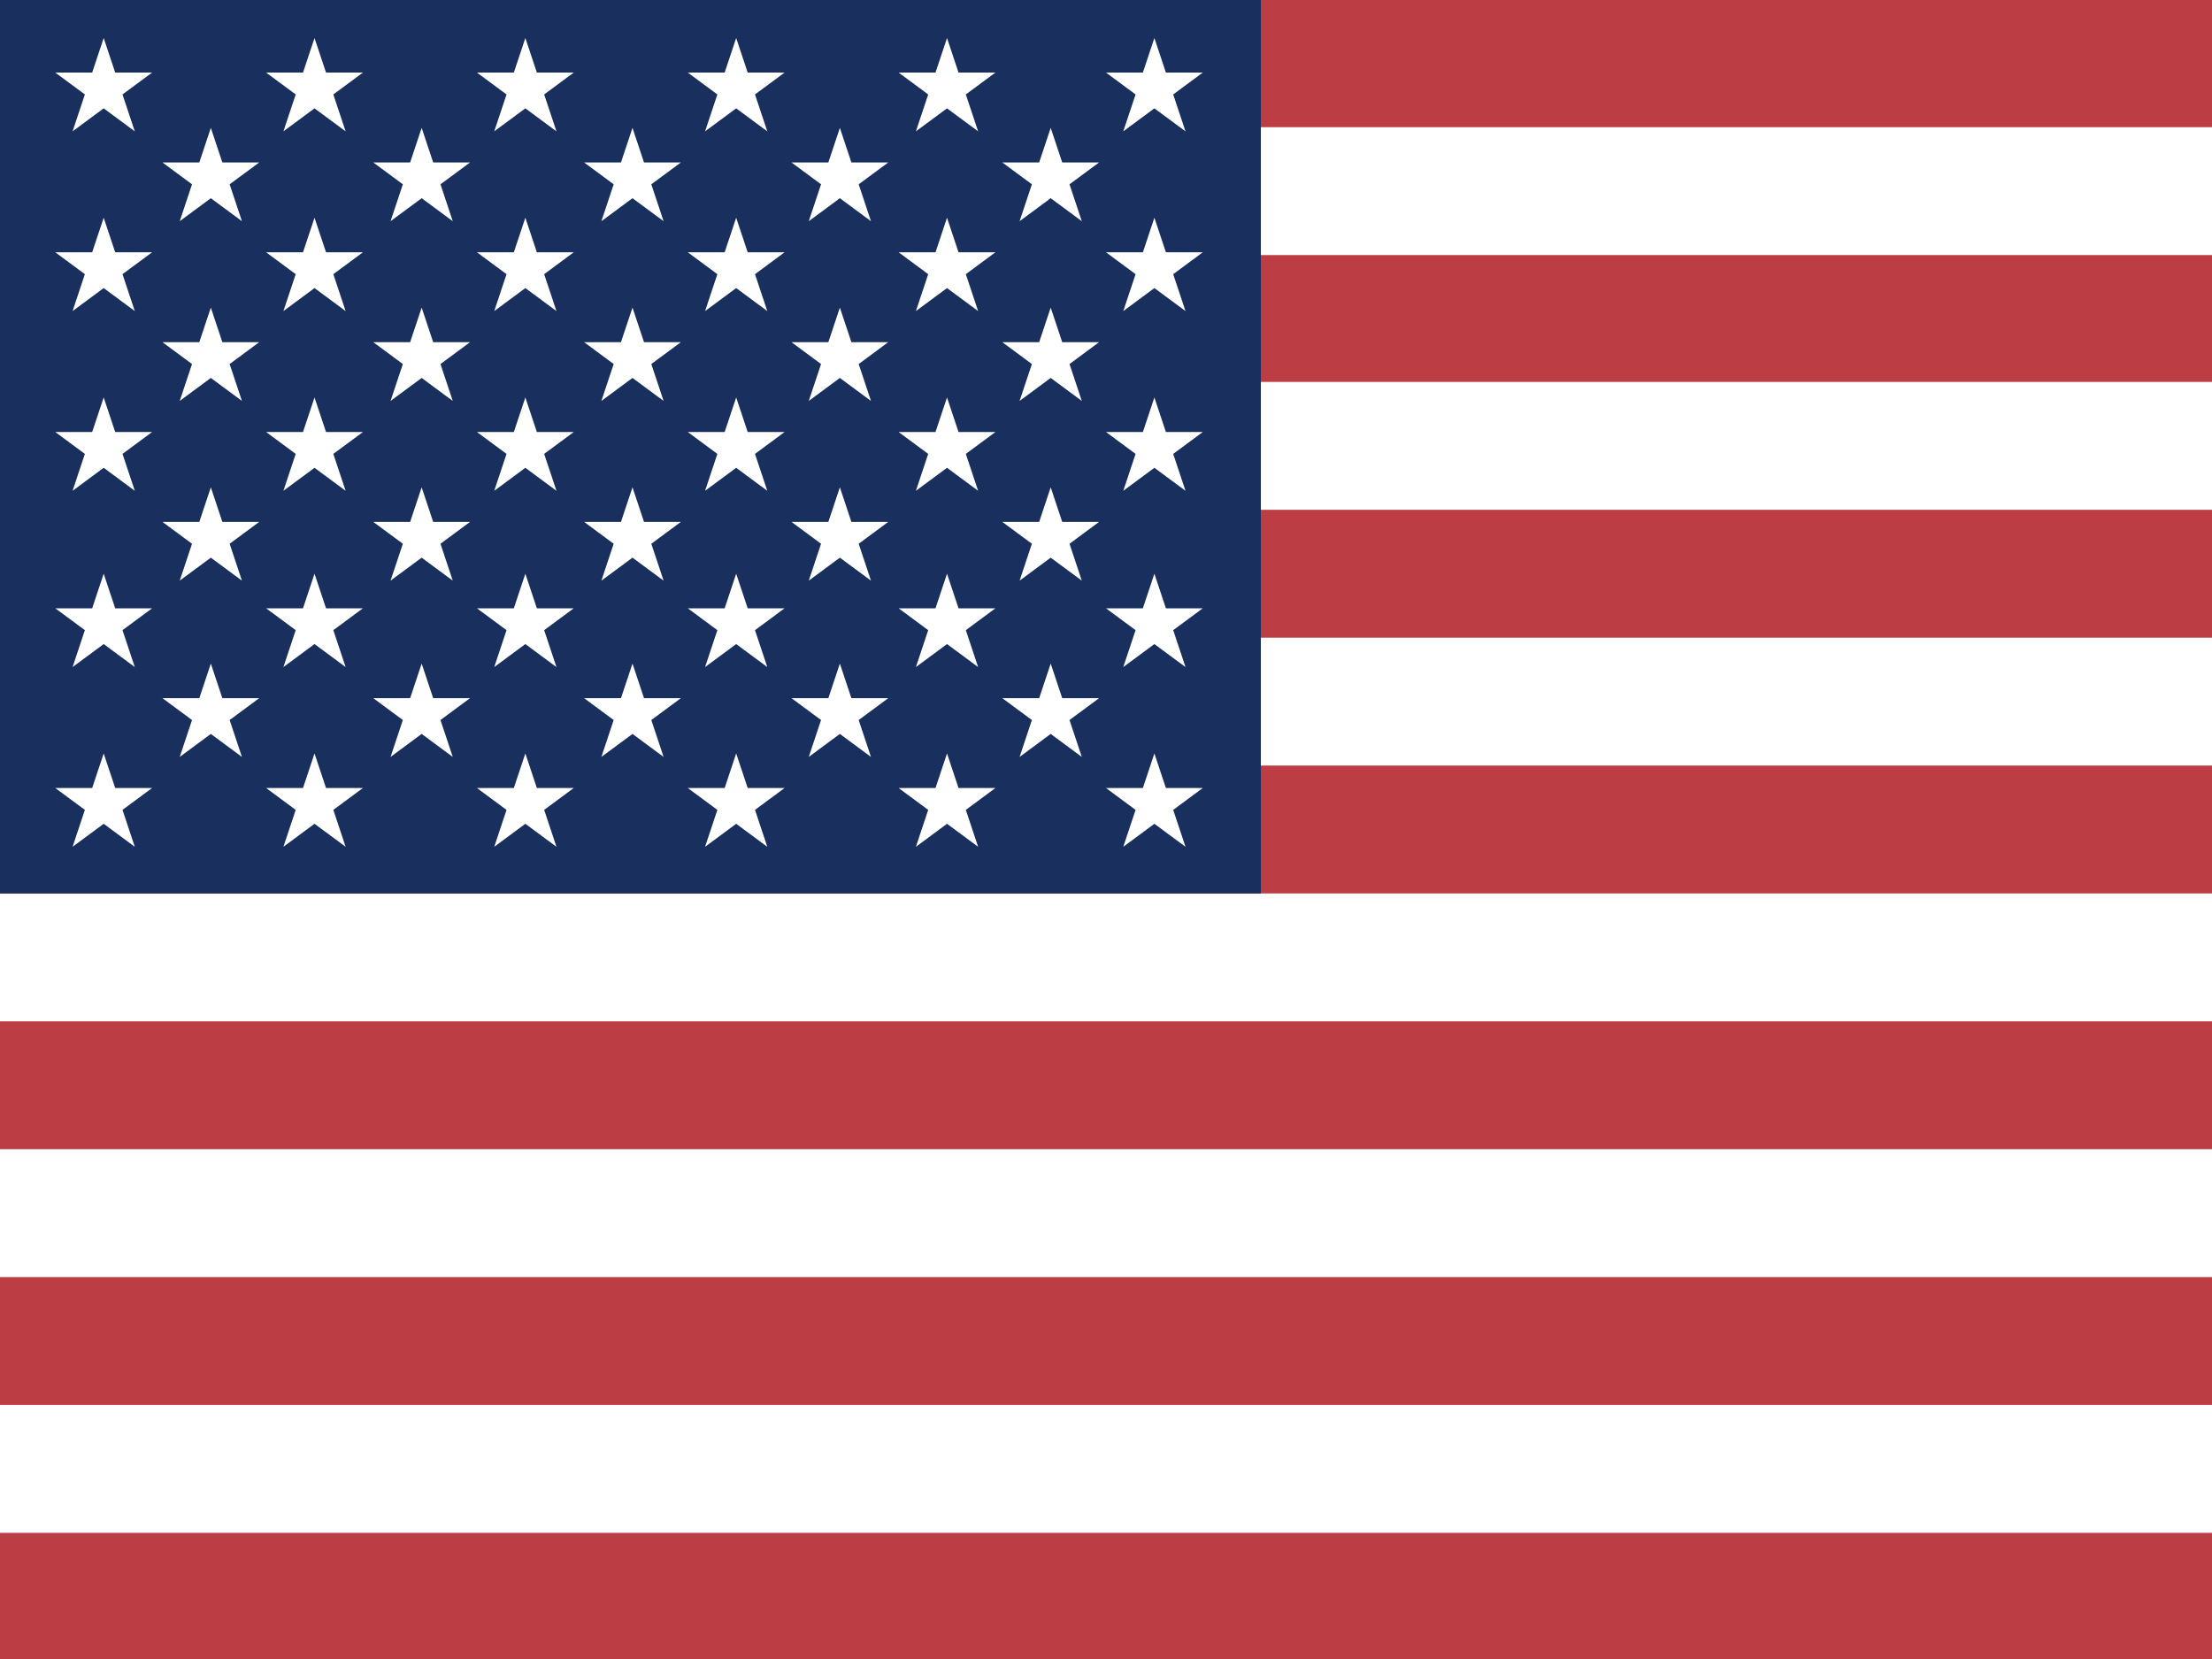
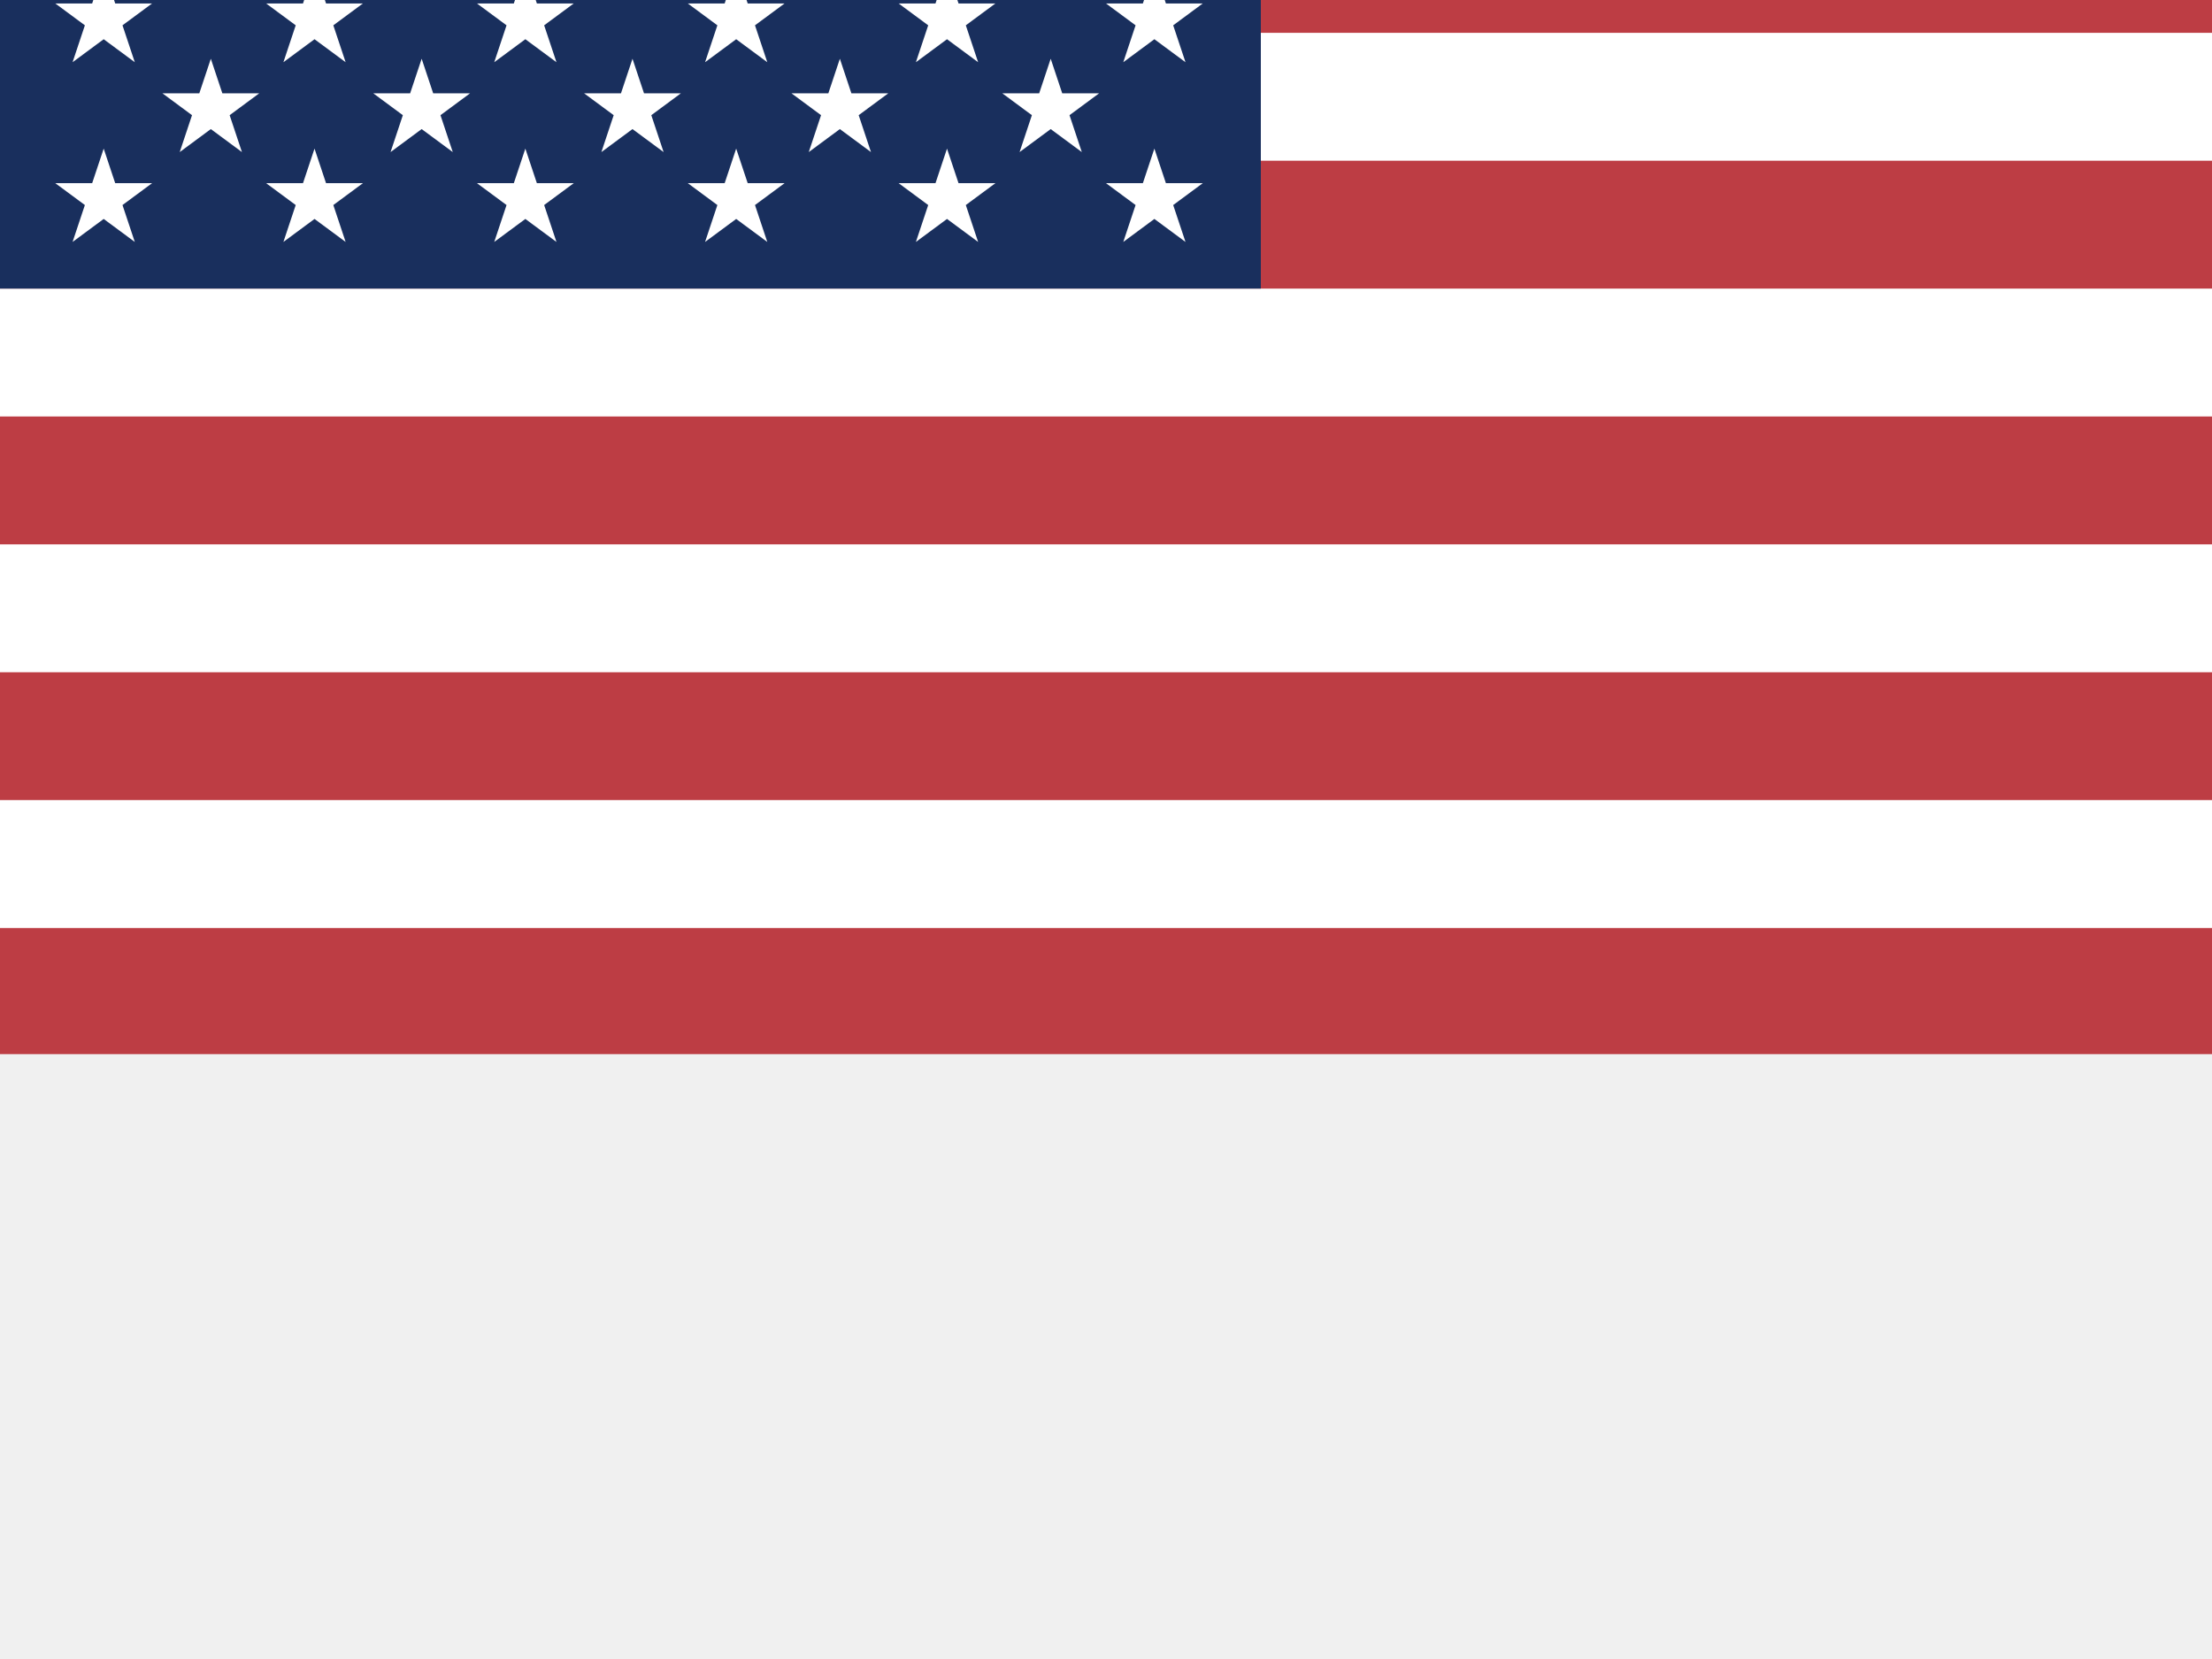
- <svg xmlns="http://www.w3.org/2000/svg" id="flag-icons-us" viewBox="0 0 640 480">
+ <svg xmlns="http://www.w3.org/2000/svg" id="flag-icons-us" viewBox="0 175 640 480">
  <path fill="#bd3d44" d="M0 0h640v480H0" />
  <path stroke="#fff" stroke-width="37" d="M0 55.3h640M0 129h640M0 203h640M0 277h640M0 351h640M0 425h640" />
  <path fill="#192f5d" d="M0 0h364.8v258.5H0" />
  <marker id="us-a" markerHeight="30" markerWidth="30">
    <path fill="#fff" d="m14 0 9 27L0 10h28L5 27z" />
  </marker>
  <path fill="none" marker-mid="url(#us-a)" d="m0 0 16 11h61 61 61 61 60L47 37h61 61 60 61L16 63h61 61 61 61 60L47 89h61 61 60 61L16 115h61 61 61 61 60L47 141h61 61 60 61L16 166h61 61 61 61 60L47 192h61 61 60 61L16 218h61 61 61 61 60z" />
</svg>
